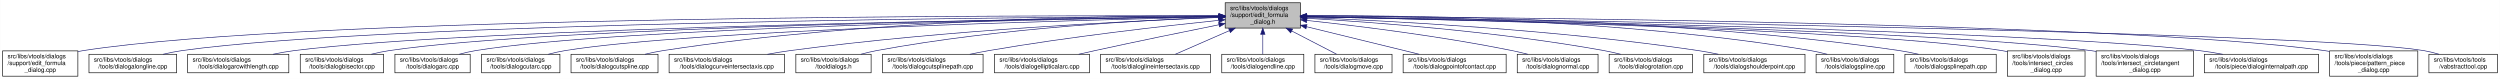
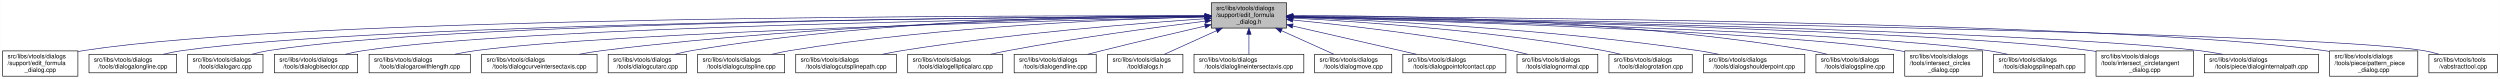
- <svg xmlns="http://www.w3.org/2000/svg" xmlns:xlink="http://www.w3.org/1999/xlink" width="4053pt" height="128pt" viewBox="0.00 0.00 4052.50 128.00">
+ <svg xmlns="http://www.w3.org/2000/svg" xmlns:xlink="http://www.w3.org/1999/xlink" width="4052pt" height="128pt" viewBox="0.00 0.00 4051.50 128.00">
  <g id="graph0" class="graph" transform="scale(1 1) rotate(0) translate(4 124)">
-     <polygon fill="white" stroke="transparent" points="-4,4 -4,-124 4048.5,-124 4048.5,4 -4,4" />
+     <polygon fill="white" stroke="transparent" points="-4,4 -4,-124 4047.5,-124 4047.5,4 -4,4" />
    <g id="node1" class="node">
      <g id="a_node1">
        <a xlink:title=" ">
-           <polygon fill="#bfbfbf" stroke="black" points="1982,-78.5 1982,-119.5 2104,-119.5 2104,-78.5 1982,-78.5" />
-           <text text-anchor="start" x="1990" y="-107.5" font-family="Helvetica,sans-Serif" font-size="10.00">src/libs/vtools/dialogs</text>
-           <text text-anchor="start" x="1990" y="-96.5" font-family="Helvetica,sans-Serif" font-size="10.00">/support/edit_formula</text>
-           <text text-anchor="middle" x="2043" y="-85.5" font-family="Helvetica,sans-Serif" font-size="10.00">_dialog.h</text>
+           <polygon fill="#bfbfbf" stroke="black" points="1959,-78.5 1959,-119.5 2081,-119.5 2081,-78.5 1959,-78.5" />
+           <text text-anchor="start" x="1967" y="-107.5" font-family="Helvetica,sans-Serif" font-size="10.00">src/libs/vtools/dialogs</text>
+           <text text-anchor="start" x="1967" y="-96.5" font-family="Helvetica,sans-Serif" font-size="10.00">/support/edit_formula</text>
+           <text text-anchor="middle" x="2020" y="-85.5" font-family="Helvetica,sans-Serif" font-size="10.00">_dialog.h</text>
        </a>
      </g>
    </g>
    <g id="node2" class="node">
      <g id="a_node2">
        <a xlink:href="../../d7/d8d/edit__formula__dialog_8cpp.html" target="_top" xlink:title=" ">
          <polygon fill="white" stroke="black" points="0,-0.5 0,-41.5 122,-41.5 122,-0.5 0,-0.5" />
          <text text-anchor="start" x="8" y="-29.5" font-family="Helvetica,sans-Serif" font-size="10.00">src/libs/vtools/dialogs</text>
          <text text-anchor="start" x="8" y="-18.5" font-family="Helvetica,sans-Serif" font-size="10.00">/support/edit_formula</text>
          <text text-anchor="middle" x="61" y="-7.5" font-family="Helvetica,sans-Serif" font-size="10.00">_dialog.cpp</text>
        </a>
      </g>
    </g>
    <g id="edge1" class="edge">
-       <path fill="none" stroke="midnightblue" d="M1971.54,-98.28C1669.44,-99.11 495.86,-98.56 131,-42 128.13,-41.55 125.21,-41.03 122.27,-40.44" />
-       <polygon fill="midnightblue" stroke="midnightblue" points="1971.93,-101.78 1981.92,-98.25 1971.91,-94.78 1971.93,-101.78" />
+       <path fill="none" stroke="midnightblue" d="M1948.41,-98.25C1648.36,-98.95 491.07,-97.88 131,-42 128.13,-41.55 125.21,-41.03 122.27,-40.44" />
+       <polygon fill="midnightblue" stroke="midnightblue" points="1948.72,-101.75 1958.71,-98.23 1948.71,-94.75 1948.72,-101.75" />
    </g>
    <g id="node3" class="node">
      <g id="a_node3">
        <a xlink:href="../../d6/d5d/dialogalongline_8cpp.html" target="_top" xlink:title=" ">
          <polygon fill="white" stroke="black" points="140,-6 140,-36 282,-36 282,-6 140,-6" />
          <text text-anchor="start" x="148" y="-24" font-family="Helvetica,sans-Serif" font-size="10.00">src/libs/vtools/dialogs</text>
          <text text-anchor="middle" x="211" y="-13" font-family="Helvetica,sans-Serif" font-size="10.00">/tools/dialogalongline.cpp</text>
        </a>
      </g>
    </g>
    <g id="edge2" class="edge">
-       <path fill="none" stroke="midnightblue" d="M1971.5,-97.74C1685.56,-96.41 623.71,-88.37 291,-42 280.93,-40.6 270.3,-38.43 260.18,-36.04" />
-       <polygon fill="midnightblue" stroke="midnightblue" points="1971.73,-101.25 1981.74,-97.79 1971.76,-94.25 1971.73,-101.25" />
+       <path fill="none" stroke="midnightblue" d="M1948.49,-97.71C1664.91,-96.24 618.97,-87.78 291,-42 280.93,-40.59 270.3,-38.43 260.18,-36.04" />
+       <polygon fill="midnightblue" stroke="midnightblue" points="1948.63,-101.21 1958.65,-97.76 1948.67,-94.21 1948.63,-101.21" />
    </g>
    <g id="node4" class="node">
      <g id="a_node4">
-         <a xlink:href="../../d2/d29/dialogarcwithlength_8cpp.html" target="_top" xlink:title=" ">
-           <polygon fill="white" stroke="black" points="300,-6 300,-36 464,-36 464,-6 300,-6" />
+         <a xlink:href="../../d1/d37/dialogarc_8cpp.html" target="_top" xlink:title=" ">
+           <polygon fill="white" stroke="black" points="300,-6 300,-36 422,-36 422,-6 300,-6" />
          <text text-anchor="start" x="308" y="-24" font-family="Helvetica,sans-Serif" font-size="10.00">src/libs/vtools/dialogs</text>
-           <text text-anchor="middle" x="382" y="-13" font-family="Helvetica,sans-Serif" font-size="10.00">/tools/dialogarcwithlength.cpp</text>
+           <text text-anchor="middle" x="361" y="-13" font-family="Helvetica,sans-Serif" font-size="10.00">/tools/dialogarc.cpp</text>
        </a>
      </g>
    </g>
    <g id="edge3" class="edge">
-       <path fill="none" stroke="midnightblue" d="M1971.58,-97.17C1705.07,-93.79 768.88,-79.48 473,-42 461.77,-40.58 449.87,-38.44 438.52,-36.08" />
-       <polygon fill="midnightblue" stroke="midnightblue" points="1971.85,-100.67 1981.9,-97.3 1971.94,-93.67 1971.85,-100.67" />
+       <path fill="none" stroke="midnightblue" d="M1948.94,-97.79C1680.68,-96.63 729.64,-89.2 431,-42 422.14,-40.6 412.8,-38.44 403.95,-36.04" />
+       <polygon fill="midnightblue" stroke="midnightblue" points="1948.93,-101.29 1958.95,-97.83 1948.96,-94.29 1948.93,-101.29" />
    </g>
    <g id="node5" class="node">
      <g id="a_node5">
        <a xlink:href="../../da/dfa/dialogbisector_8cpp.html" target="_top" xlink:title=" ">
-           <polygon fill="white" stroke="black" points="482.5,-6 482.5,-36 617.5,-36 617.5,-6 482.5,-6" />
-           <text text-anchor="start" x="490.5" y="-24" font-family="Helvetica,sans-Serif" font-size="10.00">src/libs/vtools/dialogs</text>
-           <text text-anchor="middle" x="550" y="-13" font-family="Helvetica,sans-Serif" font-size="10.00">/tools/dialogbisector.cpp</text>
+           <polygon fill="white" stroke="black" points="440.5,-6 440.5,-36 575.5,-36 575.5,-6 440.5,-6" />
+           <text text-anchor="start" x="448.5" y="-24" font-family="Helvetica,sans-Serif" font-size="10.00">src/libs/vtools/dialogs</text>
+           <text text-anchor="middle" x="508" y="-13" font-family="Helvetica,sans-Serif" font-size="10.00">/tools/dialogbisector.cpp</text>
        </a>
      </g>
    </g>
    <g id="edge4" class="edge">
-       <path fill="none" stroke="midnightblue" d="M1971.93,-97.21C1722.93,-94.11 890.76,-81.01 627,-42 617.44,-40.59 607.34,-38.45 597.73,-36.09" />
-       <polygon fill="midnightblue" stroke="midnightblue" points="1971.91,-100.7 1981.95,-97.33 1971.99,-93.71 1971.91,-100.7" />
+       <path fill="none" stroke="midnightblue" d="M1948.84,-97.25C1697.56,-94.27 852.6,-81.5 585,-42 575.44,-40.59 565.34,-38.45 555.73,-36.1" />
+       <polygon fill="midnightblue" stroke="midnightblue" points="1948.9,-100.75 1958.94,-97.37 1948.99,-93.75 1948.9,-100.75" />
    </g>
    <g id="node6" class="node">
      <g id="a_node6">
-         <a xlink:href="../../d1/d37/dialogarc_8cpp.html" target="_top" xlink:title=" ">
-           <polygon fill="white" stroke="black" points="636,-6 636,-36 758,-36 758,-6 636,-6" />
-           <text text-anchor="start" x="644" y="-24" font-family="Helvetica,sans-Serif" font-size="10.00">src/libs/vtools/dialogs</text>
-           <text text-anchor="middle" x="697" y="-13" font-family="Helvetica,sans-Serif" font-size="10.00">/tools/dialogarc.cpp</text>
+         <a xlink:href="../../d2/d29/dialogarcwithlength_8cpp.html" target="_top" xlink:title=" ">
+           <polygon fill="white" stroke="black" points="594,-6 594,-36 758,-36 758,-6 594,-6" />
+           <text text-anchor="start" x="602" y="-24" font-family="Helvetica,sans-Serif" font-size="10.00">src/libs/vtools/dialogs</text>
+           <text text-anchor="middle" x="676" y="-13" font-family="Helvetica,sans-Serif" font-size="10.00">/tools/dialogarcwithlength.cpp</text>
        </a>
      </g>
    </g>
    <g id="edge5" class="edge">
-       <path fill="none" stroke="midnightblue" d="M1971.58,-97.07C1738.5,-93.67 1001.67,-80.13 767,-42 758.27,-40.58 749.08,-38.44 740.33,-36.08" />
-       <polygon fill="midnightblue" stroke="midnightblue" points="1971.58,-100.57 1981.63,-97.21 1971.68,-93.57 1971.58,-100.57" />
+       <path fill="none" stroke="midnightblue" d="M1948.42,-96.42C1718.13,-91.07 997.97,-72.31 767,-42 755.93,-40.55 744.22,-38.43 733.02,-36.1" />
+       <polygon fill="midnightblue" stroke="midnightblue" points="1948.61,-99.92 1958.68,-96.65 1948.77,-92.93 1948.61,-99.92" />
    </g>
    <g id="node7" class="node">
      <g id="a_node7">
-         <a xlink:href="../../d9/d90/dialogcutarc_8cpp.html" target="_top" xlink:title=" ">
-           <polygon fill="white" stroke="black" points="776.5,-6 776.5,-36 903.5,-36 903.5,-6 776.5,-6" />
+         <a xlink:href="../../dd/d39/dialogcurveintersectaxis_8cpp.html" target="_top" xlink:title=" ">
+           <polygon fill="white" stroke="black" points="776.5,-6 776.5,-36 963.5,-36 963.5,-6 776.5,-6" />
          <text text-anchor="start" x="784.5" y="-24" font-family="Helvetica,sans-Serif" font-size="10.00">src/libs/vtools/dialogs</text>
-           <text text-anchor="middle" x="840" y="-13" font-family="Helvetica,sans-Serif" font-size="10.00">/tools/dialogcutarc.cpp</text>
+           <text text-anchor="middle" x="870" y="-13" font-family="Helvetica,sans-Serif" font-size="10.00">/tools/dialogcurveintersectaxis.cpp</text>
        </a>
      </g>
    </g>
    <g id="edge6" class="edge">
-       <path fill="none" stroke="midnightblue" d="M1971.45,-96.53C1756.28,-91.78 1117.39,-75.19 912,-42 903.03,-40.55 893.59,-38.4 884.6,-36.04" />
-       <polygon fill="midnightblue" stroke="midnightblue" points="1971.6,-100.03 1981.67,-96.75 1971.75,-93.03 1971.6,-100.03" />
+       <path fill="none" stroke="midnightblue" d="M1948.84,-97.63C1779.12,-96 1337.47,-87.37 972,-42 959.73,-40.48 946.73,-38.34 934.26,-36.02" />
+       <polygon fill="midnightblue" stroke="midnightblue" points="1948.87,-101.13 1958.9,-97.72 1948.93,-94.13 1948.87,-101.13" />
    </g>
    <g id="node8" class="node">
      <g id="a_node8">
-         <a xlink:href="../../d3/d2e/dialogcutspline_8cpp.html" target="_top" xlink:title=" ">
-           <polygon fill="white" stroke="black" points="921.5,-6 921.5,-36 1062.5,-36 1062.5,-6 921.5,-6" />
-           <text text-anchor="start" x="929.5" y="-24" font-family="Helvetica,sans-Serif" font-size="10.00">src/libs/vtools/dialogs</text>
-           <text text-anchor="middle" x="992" y="-13" font-family="Helvetica,sans-Serif" font-size="10.00">/tools/dialogcutspline.cpp</text>
+         <a xlink:href="../../d9/d90/dialogcutarc_8cpp.html" target="_top" xlink:title=" ">
+           <polygon fill="white" stroke="black" points="981.5,-6 981.5,-36 1108.5,-36 1108.5,-6 981.5,-6" />
+           <text text-anchor="start" x="989.5" y="-24" font-family="Helvetica,sans-Serif" font-size="10.00">src/libs/vtools/dialogs</text>
+           <text text-anchor="middle" x="1045" y="-13" font-family="Helvetica,sans-Serif" font-size="10.00">/tools/dialogcutarc.cpp</text>
        </a>
      </g>
    </g>
    <g id="edge7" class="edge">
-       <path fill="none" stroke="midnightblue" d="M1971.44,-98.52C1809.88,-98.68 1404.89,-93.4 1071,-42 1061.35,-40.51 1051.17,-38.38 1041.43,-36.05" />
-       <polygon fill="midnightblue" stroke="midnightblue" points="1971.74,-102.02 1981.73,-98.5 1971.72,-95.02 1971.74,-102.02" />
+       <path fill="none" stroke="midnightblue" d="M1948.78,-98.61C1795.51,-98.84 1423.44,-93.48 1117,-42 1108.17,-40.52 1098.87,-38.38 1090,-36.05" />
+       <polygon fill="midnightblue" stroke="midnightblue" points="1949.01,-102.11 1959,-98.59 1948.99,-95.11 1949.01,-102.11" />
    </g>
    <g id="node9" class="node">
      <g id="a_node9">
-         <a xlink:href="../../dd/d39/dialogcurveintersectaxis_8cpp.html" target="_top" xlink:title=" ">
-           <polygon fill="white" stroke="black" points="1080.5,-6 1080.5,-36 1267.5,-36 1267.5,-6 1080.5,-6" />
-           <text text-anchor="start" x="1088.5" y="-24" font-family="Helvetica,sans-Serif" font-size="10.00">src/libs/vtools/dialogs</text>
-           <text text-anchor="middle" x="1174" y="-13" font-family="Helvetica,sans-Serif" font-size="10.00">/tools/dialogcurveintersectaxis.cpp</text>
+         <a xlink:href="../../d3/d2e/dialogcutspline_8cpp.html" target="_top" xlink:title=" ">
+           <polygon fill="white" stroke="black" points="1126.5,-6 1126.5,-36 1267.5,-36 1267.5,-6 1126.5,-6" />
+           <text text-anchor="start" x="1134.5" y="-24" font-family="Helvetica,sans-Serif" font-size="10.00">src/libs/vtools/dialogs</text>
+           <text text-anchor="middle" x="1197" y="-13" font-family="Helvetica,sans-Serif" font-size="10.00">/tools/dialogcutspline.cpp</text>
        </a>
      </g>
    </g>
    <g id="edge8" class="edge">
-       <path fill="none" stroke="midnightblue" d="M1971.41,-95.61C1835.53,-90.43 1531.09,-75.84 1277,-42 1264.99,-40.4 1252.27,-38.28 1240.02,-36.02" />
-       <polygon fill="midnightblue" stroke="midnightblue" points="1971.56,-99.11 1981.68,-95.99 1971.82,-92.12 1971.56,-99.11" />
+       <path fill="none" stroke="midnightblue" d="M1948.76,-96.73C1815.72,-93.44 1520.84,-81.9 1276,-42 1266.5,-40.45 1256.48,-38.32 1246.88,-36.01" />
+       <polygon fill="midnightblue" stroke="midnightblue" points="1948.74,-100.23 1958.82,-96.97 1948.91,-93.23 1948.74,-100.23" />
    </g>
    <g id="node10" class="node">
      <g id="a_node10">
-         <a xlink:href="../../df/ded/tooldialogs_8h.html" target="_top" xlink:title=" ">
-           <polygon fill="white" stroke="black" points="1286,-6 1286,-36 1408,-36 1408,-6 1286,-6" />
-           <text text-anchor="start" x="1294" y="-24" font-family="Helvetica,sans-Serif" font-size="10.00">src/libs/vtools/dialogs</text>
-           <text text-anchor="middle" x="1347" y="-13" font-family="Helvetica,sans-Serif" font-size="10.00">/tooldialogs.h</text>
+         <a xlink:href="../../df/d30/dialogcutsplinepath_8cpp.html" target="_top" xlink:title=" ">
+           <polygon fill="white" stroke="black" points="1285.5,-6 1285.5,-36 1448.5,-36 1448.5,-6 1285.5,-6" />
+           <text text-anchor="start" x="1293.5" y="-24" font-family="Helvetica,sans-Serif" font-size="10.00">src/libs/vtools/dialogs</text>
+           <text text-anchor="middle" x="1367" y="-13" font-family="Helvetica,sans-Serif" font-size="10.00">/tools/dialogcutsplinepath.cpp</text>
        </a>
      </g>
    </g>
    <g id="edge9" class="edge">
-       <path fill="none" stroke="midnightblue" d="M1971.36,-95.99C1854.42,-91.73 1615.64,-78.92 1417,-42 1408.67,-40.45 1399.91,-38.35 1391.51,-36.08" />
-       <polygon fill="midnightblue" stroke="midnightblue" points="1971.49,-99.5 1981.61,-96.35 1971.74,-92.5 1971.49,-99.5" />
+       <path fill="none" stroke="midnightblue" d="M1948.96,-93.6C1842,-86.37 1633.42,-69.92 1458,-42 1447.62,-40.35 1436.64,-38.24 1426.04,-36.03" />
+       <polygon fill="midnightblue" stroke="midnightblue" points="1948.78,-97.09 1958.99,-94.27 1949.25,-90.11 1948.78,-97.09" />
    </g>
    <g id="node11" class="node">
      <g id="a_node11">
-         <a xlink:href="../../df/d30/dialogcutsplinepath_8cpp.html" target="_top" xlink:title=" ">
-           <polygon fill="white" stroke="black" points="1426.5,-6 1426.5,-36 1589.5,-36 1589.5,-6 1426.5,-6" />
-           <text text-anchor="start" x="1434.5" y="-24" font-family="Helvetica,sans-Serif" font-size="10.00">src/libs/vtools/dialogs</text>
-           <text text-anchor="middle" x="1508" y="-13" font-family="Helvetica,sans-Serif" font-size="10.00">/tools/dialogcutsplinepath.cpp</text>
+         <a xlink:href="../../d9/d68/dialogellipticalarc_8cpp.html" target="_top" xlink:title=" ">
+           <polygon fill="white" stroke="black" points="1467,-6 1467,-36 1621,-36 1621,-6 1467,-6" />
+           <text text-anchor="start" x="1475" y="-24" font-family="Helvetica,sans-Serif" font-size="10.00">src/libs/vtools/dialogs</text>
+           <text text-anchor="middle" x="1544" y="-13" font-family="Helvetica,sans-Serif" font-size="10.00">/tools/dialogellipticalarc.cpp</text>
        </a>
      </g>
    </g>
    <g id="edge10" class="edge">
-       <path fill="none" stroke="midnightblue" d="M1971.56,-91.01C1883.58,-81.94 1729.72,-64.56 1599,-42 1588.96,-40.27 1578.35,-38.18 1568.06,-36.01" />
-       <polygon fill="midnightblue" stroke="midnightblue" points="1971.39,-94.51 1981.69,-92.05 1972.1,-87.55 1971.39,-94.51" />
+       <path fill="none" stroke="midnightblue" d="M1948.69,-89.63C1870.26,-79.99 1740.66,-62.77 1630,-42 1620.66,-40.25 1610.8,-38.17 1601.22,-36.03" />
+       <polygon fill="midnightblue" stroke="midnightblue" points="1948.59,-93.14 1958.94,-90.88 1949.43,-86.19 1948.59,-93.14" />
    </g>
    <g id="node12" class="node">
      <g id="a_node12">
-         <a xlink:href="../../d9/d68/dialogellipticalarc_8cpp.html" target="_top" xlink:title=" ">
-           <polygon fill="white" stroke="black" points="1608,-6 1608,-36 1762,-36 1762,-6 1608,-6" />
-           <text text-anchor="start" x="1616" y="-24" font-family="Helvetica,sans-Serif" font-size="10.00">src/libs/vtools/dialogs</text>
-           <text text-anchor="middle" x="1685" y="-13" font-family="Helvetica,sans-Serif" font-size="10.00">/tools/dialogellipticalarc.cpp</text>
+         <a xlink:href="../../d3/d15/dialogendline_8cpp.html" target="_top" xlink:title=" ">
+           <polygon fill="white" stroke="black" points="1639.5,-6 1639.5,-36 1772.5,-36 1772.5,-6 1639.5,-6" />
+           <text text-anchor="start" x="1647.5" y="-24" font-family="Helvetica,sans-Serif" font-size="10.00">src/libs/vtools/dialogs</text>
+           <text text-anchor="middle" x="1706" y="-13" font-family="Helvetica,sans-Serif" font-size="10.00">/tools/dialogendline.cpp</text>
        </a>
      </g>
    </g>
    <g id="edge11" class="edge">
-       <path fill="none" stroke="midnightblue" d="M1971.89,-83.87C1916.95,-72.84 1839.05,-56.92 1771,-42 1762.47,-40.13 1753.47,-38.1 1744.64,-36.08" />
-       <polygon fill="midnightblue" stroke="midnightblue" points="1971.38,-87.34 1981.87,-85.88 1972.75,-80.48 1971.38,-87.34" />
+       <path fill="none" stroke="midnightblue" d="M1948.9,-81.78C1901.53,-70.85 1837.95,-55.94 1782,-42 1774.45,-40.12 1766.5,-38.09 1758.69,-36.06" />
+       <polygon fill="midnightblue" stroke="midnightblue" points="1948.22,-85.22 1958.75,-84.05 1949.79,-78.4 1948.22,-85.22" />
    </g>
    <g id="node13" class="node">
      <g id="a_node13">
-         <a xlink:href="../../de/d3c/dialoglineintersectaxis_8cpp.html" target="_top" xlink:title=" ">
-           <polygon fill="white" stroke="black" points="1780,-6 1780,-36 1958,-36 1958,-6 1780,-6" />
-           <text text-anchor="start" x="1788" y="-24" font-family="Helvetica,sans-Serif" font-size="10.00">src/libs/vtools/dialogs</text>
-           <text text-anchor="middle" x="1869" y="-13" font-family="Helvetica,sans-Serif" font-size="10.00">/tools/dialoglineintersectaxis.cpp</text>
+         <a xlink:href="../../df/ded/tooldialogs_8h.html" target="_top" xlink:title=" ">
+           <polygon fill="white" stroke="black" points="1791,-6 1791,-36 1913,-36 1913,-6 1791,-6" />
+           <text text-anchor="start" x="1799" y="-24" font-family="Helvetica,sans-Serif" font-size="10.00">src/libs/vtools/dialogs</text>
+           <text text-anchor="middle" x="1852" y="-13" font-family="Helvetica,sans-Serif" font-size="10.00">/tooldialogs.h</text>
        </a>
      </g>
    </g>
    <g id="edge12" class="edge">
-       <path fill="none" stroke="midnightblue" d="M1988.7,-74.28C1960.02,-61.76 1925.79,-46.81 1901.3,-36.11" />
-       <polygon fill="midnightblue" stroke="midnightblue" points="1987.63,-77.63 1998.19,-78.43 1990.43,-71.22 1987.63,-77.63" />
+       <path fill="none" stroke="midnightblue" d="M1967.57,-74.28C1939.88,-61.76 1906.83,-46.81 1883.18,-36.11" />
+       <polygon fill="midnightblue" stroke="midnightblue" points="1966.18,-77.5 1976.74,-78.43 1969.07,-71.12 1966.18,-77.5" />
    </g>
    <g id="node14" class="node">
      <g id="a_node14">
-         <a xlink:href="../../d3/d15/dialogendline_8cpp.html" target="_top" xlink:title=" ">
-           <polygon fill="white" stroke="black" points="1976.5,-6 1976.5,-36 2109.5,-36 2109.5,-6 1976.5,-6" />
-           <text text-anchor="start" x="1984.5" y="-24" font-family="Helvetica,sans-Serif" font-size="10.00">src/libs/vtools/dialogs</text>
-           <text text-anchor="middle" x="2043" y="-13" font-family="Helvetica,sans-Serif" font-size="10.00">/tools/dialogendline.cpp</text>
+         <a xlink:href="../../de/d3c/dialoglineintersectaxis_8cpp.html" target="_top" xlink:title=" ">
+           <polygon fill="white" stroke="black" points="1931,-6 1931,-36 2109,-36 2109,-6 1931,-6" />
+           <text text-anchor="start" x="1939" y="-24" font-family="Helvetica,sans-Serif" font-size="10.00">src/libs/vtools/dialogs</text>
+           <text text-anchor="middle" x="2020" y="-13" font-family="Helvetica,sans-Serif" font-size="10.00">/tools/dialoglineintersectaxis.cpp</text>
        </a>
      </g>
    </g>
    <g id="edge13" class="edge">
-       <path fill="none" stroke="midnightblue" d="M2043,-68.28C2043,-57.25 2043,-45.25 2043,-36.23" />
-       <polygon fill="midnightblue" stroke="midnightblue" points="2039.5,-68.43 2043,-78.43 2046.5,-68.43 2039.5,-68.43" />
+       <path fill="none" stroke="midnightblue" d="M2020,-68.28C2020,-57.25 2020,-45.25 2020,-36.23" />
+       <polygon fill="midnightblue" stroke="midnightblue" points="2016.5,-68.43 2020,-78.43 2023.5,-68.43 2016.5,-68.43" />
    </g>
    <g id="node15" class="node">
      <g id="a_node15">
        <a xlink:href="../../d2/d51/dialogmove_8cpp.html" target="_top" xlink:title=" ">
-           <polygon fill="white" stroke="black" points="2127.5,-6 2127.5,-36 2252.5,-36 2252.5,-6 2127.5,-6" />
-           <text text-anchor="start" x="2135.5" y="-24" font-family="Helvetica,sans-Serif" font-size="10.00">src/libs/vtools/dialogs</text>
-           <text text-anchor="middle" x="2190" y="-13" font-family="Helvetica,sans-Serif" font-size="10.00">/tools/dialogmove.cpp</text>
+           <polygon fill="white" stroke="black" points="2126.5,-6 2126.5,-36 2251.5,-36 2251.5,-6 2126.5,-6" />
+           <text text-anchor="start" x="2134.5" y="-24" font-family="Helvetica,sans-Serif" font-size="10.00">src/libs/vtools/dialogs</text>
+           <text text-anchor="middle" x="2189" y="-13" font-family="Helvetica,sans-Serif" font-size="10.00">/tools/dialogmove.cpp</text>
        </a>
      </g>
    </g>
    <g id="edge14" class="edge">
-       <path fill="none" stroke="midnightblue" d="M2089.79,-73.81C2113.74,-61.43 2142.07,-46.78 2162.49,-36.23" />
-       <polygon fill="midnightblue" stroke="midnightblue" points="2088.13,-70.73 2080.86,-78.43 2091.35,-76.94 2088.13,-70.73" />
+       <path fill="none" stroke="midnightblue" d="M2072.74,-74.28C2100.6,-61.76 2133.84,-46.81 2157.63,-36.11" />
+       <polygon fill="midnightblue" stroke="midnightblue" points="2071.21,-71.13 2063.52,-78.43 2074.08,-77.52 2071.21,-71.13" />
    </g>
    <g id="node16" class="node">
      <g id="a_node16">
        <a xlink:href="../../d9/df4/dialogpointofcontact_8cpp.html" target="_top" xlink:title=" ">
-           <polygon fill="white" stroke="black" points="2270.5,-6 2270.5,-36 2437.5,-36 2437.5,-6 2270.5,-6" />
-           <text text-anchor="start" x="2278.5" y="-24" font-family="Helvetica,sans-Serif" font-size="10.00">src/libs/vtools/dialogs</text>
-           <text text-anchor="middle" x="2354" y="-13" font-family="Helvetica,sans-Serif" font-size="10.00">/tools/dialogpointofcontact.cpp</text>
+           <polygon fill="white" stroke="black" points="2269.5,-6 2269.5,-36 2436.5,-36 2436.5,-6 2269.5,-6" />
+           <text text-anchor="start" x="2277.5" y="-24" font-family="Helvetica,sans-Serif" font-size="10.00">src/libs/vtools/dialogs</text>
+           <text text-anchor="middle" x="2353" y="-13" font-family="Helvetica,sans-Serif" font-size="10.00">/tools/dialogpointofcontact.cpp</text>
        </a>
      </g>
    </g>
    <g id="edge15" class="edge">
-       <path fill="none" stroke="midnightblue" d="M2113.8,-80.7C2169.08,-67.19 2244.91,-48.66 2296.48,-36.06" />
-       <polygon fill="midnightblue" stroke="midnightblue" points="2112.96,-77.3 2104.07,-83.08 2114.62,-84.1 2112.96,-77.3" />
+       <path fill="none" stroke="midnightblue" d="M2091.16,-81.76C2150.7,-68.17 2234.78,-48.98 2291.46,-36.04" />
+       <polygon fill="midnightblue" stroke="midnightblue" points="2090.05,-78.42 2081.08,-84.06 2091.61,-85.25 2090.05,-78.42" />
    </g>
    <g id="node17" class="node">
      <g id="a_node17">
        <a xlink:href="../../da/df4/dialognormal_8cpp.html" target="_top" xlink:title=" ">
-           <polygon fill="white" stroke="black" points="2455.5,-6 2455.5,-36 2586.5,-36 2586.5,-6 2455.5,-6" />
-           <text text-anchor="start" x="2463.5" y="-24" font-family="Helvetica,sans-Serif" font-size="10.00">src/libs/vtools/dialogs</text>
-           <text text-anchor="middle" x="2521" y="-13" font-family="Helvetica,sans-Serif" font-size="10.00">/tools/dialognormal.cpp</text>
+           <polygon fill="white" stroke="black" points="2454.5,-6 2454.5,-36 2585.5,-36 2585.5,-6 2454.5,-6" />
+           <text text-anchor="start" x="2462.5" y="-24" font-family="Helvetica,sans-Serif" font-size="10.00">src/libs/vtools/dialogs</text>
+           <text text-anchor="middle" x="2520" y="-13" font-family="Helvetica,sans-Serif" font-size="10.00">/tools/dialognormal.cpp</text>
        </a>
      </g>
    </g>
    <g id="edge16" class="edge">
-       <path fill="none" stroke="midnightblue" d="M2114.42,-90.86C2195.52,-82.11 2331.55,-65.5 2447,-42 2455.35,-40.3 2464.14,-38.2 2472.65,-36.01" />
-       <polygon fill="midnightblue" stroke="midnightblue" points="2113.89,-87.39 2104.32,-91.94 2114.64,-94.35 2113.89,-87.39" />
+       <path fill="none" stroke="midnightblue" d="M2091.14,-91.58C2176.11,-83.23 2322.29,-66.73 2446,-42 2454.35,-40.33 2463.15,-38.25 2471.66,-36.06" />
+       <polygon fill="midnightblue" stroke="midnightblue" points="2090.7,-88.1 2081.09,-92.55 2091.38,-95.07 2090.7,-88.1" />
    </g>
    <g id="node18" class="node">
      <g id="a_node18">
        <a xlink:href="../../dc/d64/dialogrotation_8cpp.html" target="_top" xlink:title=" ">
-           <polygon fill="white" stroke="black" points="2604.5,-6 2604.5,-36 2739.5,-36 2739.5,-6 2604.5,-6" />
-           <text text-anchor="start" x="2612.5" y="-24" font-family="Helvetica,sans-Serif" font-size="10.00">src/libs/vtools/dialogs</text>
-           <text text-anchor="middle" x="2672" y="-13" font-family="Helvetica,sans-Serif" font-size="10.00">/tools/dialogrotation.cpp</text>
+           <polygon fill="white" stroke="black" points="2603.5,-6 2603.5,-36 2738.5,-36 2738.5,-6 2603.5,-6" />
+           <text text-anchor="start" x="2611.5" y="-24" font-family="Helvetica,sans-Serif" font-size="10.00">src/libs/vtools/dialogs</text>
+           <text text-anchor="middle" x="2671" y="-13" font-family="Helvetica,sans-Serif" font-size="10.00">/tools/dialogrotation.cpp</text>
        </a>
      </g>
    </g>
    <g id="edge17" class="edge">
-       <path fill="none" stroke="midnightblue" d="M2114.65,-94.33C2220.56,-88.1 2424.85,-72.99 2596,-42 2604.86,-40.4 2614.2,-38.29 2623.19,-36.05" />
-       <polygon fill="midnightblue" stroke="midnightblue" points="2114.18,-90.85 2104.4,-94.93 2114.59,-97.84 2114.18,-90.85" />
+       <path fill="none" stroke="midnightblue" d="M2091.53,-94.72C2200.77,-88.89 2415.43,-74.16 2595,-42 2603.86,-40.41 2613.21,-38.31 2622.2,-36.07" />
+       <polygon fill="midnightblue" stroke="midnightblue" points="2091.09,-91.24 2081.29,-95.26 2091.46,-98.23 2091.09,-91.24" />
    </g>
    <g id="node19" class="node">
      <g id="a_node19">
        <a xlink:href="../../d3/d23/dialogshoulderpoint_8cpp.html" target="_top" xlink:title=" ">
-           <polygon fill="white" stroke="black" points="2758,-6 2758,-36 2922,-36 2922,-6 2758,-6" />
-           <text text-anchor="start" x="2766" y="-24" font-family="Helvetica,sans-Serif" font-size="10.00">src/libs/vtools/dialogs</text>
-           <text text-anchor="middle" x="2840" y="-13" font-family="Helvetica,sans-Serif" font-size="10.00">/tools/dialogshoulderpoint.cpp</text>
+           <polygon fill="white" stroke="black" points="2757,-6 2757,-36 2921,-36 2921,-6 2757,-6" />
+           <text text-anchor="start" x="2765" y="-24" font-family="Helvetica,sans-Serif" font-size="10.00">src/libs/vtools/dialogs</text>
+           <text text-anchor="middle" x="2839" y="-13" font-family="Helvetica,sans-Serif" font-size="10.00">/tools/dialogshoulderpoint.cpp</text>
        </a>
      </g>
    </g>
    <g id="edge18" class="edge">
-       <path fill="none" stroke="midnightblue" d="M2114.28,-95.58C2242.08,-90.52 2518.4,-76.32 2749,-42 2759.56,-40.43 2770.72,-38.34 2781.48,-36.1" />
-       <polygon fill="midnightblue" stroke="midnightblue" points="2114.09,-92.08 2104.23,-95.97 2114.36,-99.08 2114.09,-92.08" />
+       <path fill="none" stroke="midnightblue" d="M2091.49,-95.81C2222.36,-91.07 2509,-77.28 2748,-42 2758.72,-40.42 2770.06,-38.29 2780.97,-36.02" />
+       <polygon fill="midnightblue" stroke="midnightblue" points="2091.07,-92.32 2081.2,-96.18 2091.32,-99.32 2091.07,-92.32" />
    </g>
    <g id="node20" class="node">
      <g id="a_node20">
        <a xlink:href="../../df/de5/dialogspline_8cpp.html" target="_top" xlink:title=" ">
-           <polygon fill="white" stroke="black" points="2940,-6 2940,-36 3066,-36 3066,-6 2940,-6" />
-           <text text-anchor="start" x="2948" y="-24" font-family="Helvetica,sans-Serif" font-size="10.00">src/libs/vtools/dialogs</text>
-           <text text-anchor="middle" x="3003" y="-13" font-family="Helvetica,sans-Serif" font-size="10.00">/tools/dialogspline.cpp</text>
+           <polygon fill="white" stroke="black" points="2939,-6 2939,-36 3065,-36 3065,-6 2939,-6" />
+           <text text-anchor="start" x="2947" y="-24" font-family="Helvetica,sans-Serif" font-size="10.00">src/libs/vtools/dialogs</text>
+           <text text-anchor="middle" x="3002" y="-13" font-family="Helvetica,sans-Serif" font-size="10.00">/tools/dialogspline.cpp</text>
        </a>
      </g>
    </g>
    <g id="edge19" class="edge">
-       <path fill="none" stroke="midnightblue" d="M2114.16,-98.51C2265.57,-98.49 2630.4,-92.66 2931,-42 2939.83,-40.51 2949.13,-38.37 2958,-36.04" />
-       <polygon fill="midnightblue" stroke="midnightblue" points="2114.06,-95.01 2104.06,-98.5 2114.06,-102.01 2114.06,-95.01" />
+       <path fill="none" stroke="midnightblue" d="M2091.48,-98.66C2245.76,-98.99 2620.99,-93.84 2930,-42 2938.83,-40.52 2948.13,-38.38 2957,-36.05" />
+       <polygon fill="midnightblue" stroke="midnightblue" points="2091.21,-95.16 2081.2,-98.63 2091.19,-102.16 2091.21,-95.16" />
    </g>
    <g id="node21" class="node">
      <g id="a_node21">
-         <a xlink:href="../../dc/dc2/dialogsplinepath_8cpp.html" target="_top" xlink:title=" ">
-           <polygon fill="white" stroke="black" points="3084,-6 3084,-36 3232,-36 3232,-6 3084,-6" />
-           <text text-anchor="start" x="3092" y="-24" font-family="Helvetica,sans-Serif" font-size="10.00">src/libs/vtools/dialogs</text>
-           <text text-anchor="middle" x="3158" y="-13" font-family="Helvetica,sans-Serif" font-size="10.00">/tools/dialogsplinepath.cpp</text>
+         <a xlink:href="../../d5/de8/intersect__circles__dialog_8cpp.html" target="_top" xlink:title=" ">
+           <polygon fill="white" stroke="black" points="3083,-0.5 3083,-41.5 3209,-41.5 3209,-0.5 3083,-0.5" />
+           <text text-anchor="start" x="3091" y="-29.5" font-family="Helvetica,sans-Serif" font-size="10.00">src/libs/vtools/dialogs</text>
+           <text text-anchor="start" x="3091" y="-18.5" font-family="Helvetica,sans-Serif" font-size="10.00">/tools/intersect_circles</text>
+           <text text-anchor="middle" x="3146" y="-7.5" font-family="Helvetica,sans-Serif" font-size="10.00">_dialog.cpp</text>
        </a>
      </g>
    </g>
    <g id="edge20" class="edge">
-       <path fill="none" stroke="midnightblue" d="M2114.38,-98.58C2282.66,-99 2716.99,-94.4 3075,-42 3085.12,-40.52 3095.81,-38.38 3106.04,-36.05" />
-       <polygon fill="midnightblue" stroke="midnightblue" points="2114.17,-95.08 2104.16,-98.55 2114.15,-102.08 2114.17,-95.08" />
+       <path fill="none" stroke="midnightblue" d="M2091.24,-96.24C2296.07,-90.85 2884.04,-73.05 3074,-42 3076.94,-41.52 3079.94,-40.96 3082.96,-40.35" />
+       <polygon fill="midnightblue" stroke="midnightblue" points="2091.1,-92.74 2081.2,-96.5 2091.29,-99.74 2091.1,-92.74" />
    </g>
    <g id="node22" class="node">
      <g id="a_node22">
-         <a xlink:href="../../d5/de8/intersect__circles__dialog_8cpp.html" target="_top" xlink:title=" ">
-           <polygon fill="white" stroke="black" points="3250,-0.5 3250,-41.5 3376,-41.5 3376,-0.5 3250,-0.5" />
-           <text text-anchor="start" x="3258" y="-29.5" font-family="Helvetica,sans-Serif" font-size="10.00">src/libs/vtools/dialogs</text>
-           <text text-anchor="start" x="3258" y="-18.5" font-family="Helvetica,sans-Serif" font-size="10.00">/tools/intersect_circles</text>
-           <text text-anchor="middle" x="3313" y="-7.5" font-family="Helvetica,sans-Serif" font-size="10.00">_dialog.cpp</text>
+         <a xlink:href="../../dc/dc2/dialogsplinepath_8cpp.html" target="_top" xlink:title=" ">
+           <polygon fill="white" stroke="black" points="3227,-6 3227,-36 3375,-36 3375,-6 3227,-6" />
+           <text text-anchor="start" x="3235" y="-24" font-family="Helvetica,sans-Serif" font-size="10.00">src/libs/vtools/dialogs</text>
+           <text text-anchor="middle" x="3301" y="-13" font-family="Helvetica,sans-Serif" font-size="10.00">/tools/dialogsplinepath.cpp</text>
        </a>
      </g>
    </g>
    <g id="edge21" class="edge">
-       <path fill="none" stroke="midnightblue" d="M2114.53,-96.76C2338.14,-92.55 3022.05,-77.07 3241,-42 3243.95,-41.53 3246.94,-40.98 3249.96,-40.37" />
-       <polygon fill="midnightblue" stroke="midnightblue" points="2114.17,-93.27 2104.23,-96.95 2114.3,-100.26 2114.17,-93.27" />
+       <path fill="none" stroke="midnightblue" d="M2091.48,-96.44C2314.94,-91.28 2998.48,-73.29 3218,-42 3228.27,-40.54 3239.13,-38.38 3249.49,-36.01" />
+       <polygon fill="midnightblue" stroke="midnightblue" points="2091.11,-92.95 2081.19,-96.68 2091.27,-99.94 2091.11,-92.95" />
    </g>
    <g id="node23" class="node">
      <g id="a_node23">
        <a xlink:href="../../d5/d5a/intersect__circletangent__dialog_8cpp.html" target="_top" xlink:title=" ">
-           <polygon fill="white" stroke="black" points="3394,-0.5 3394,-41.5 3552,-41.5 3552,-0.5 3394,-0.5" />
-           <text text-anchor="start" x="3402" y="-29.5" font-family="Helvetica,sans-Serif" font-size="10.00">src/libs/vtools/dialogs</text>
-           <text text-anchor="start" x="3402" y="-18.5" font-family="Helvetica,sans-Serif" font-size="10.00">/tools/intersect_circletangent</text>
-           <text text-anchor="middle" x="3473" y="-7.5" font-family="Helvetica,sans-Serif" font-size="10.00">_dialog.cpp</text>
+           <polygon fill="white" stroke="black" points="3393,-0.5 3393,-41.5 3551,-41.5 3551,-0.5 3393,-0.5" />
+           <text text-anchor="start" x="3401" y="-29.5" font-family="Helvetica,sans-Serif" font-size="10.00">src/libs/vtools/dialogs</text>
+           <text text-anchor="start" x="3401" y="-18.5" font-family="Helvetica,sans-Serif" font-size="10.00">/tools/intersect_circletangent</text>
+           <text text-anchor="middle" x="3472" y="-7.5" font-family="Helvetica,sans-Serif" font-size="10.00">_dialog.cpp</text>
        </a>
      </g>
    </g>
    <g id="edge22" class="edge">
-       <path fill="none" stroke="midnightblue" d="M2114.34,-96.73C2355.01,-92.2 3135.91,-75.22 3385,-42 3387.95,-41.61 3390.95,-41.16 3393.97,-40.67" />
-       <polygon fill="midnightblue" stroke="midnightblue" points="2114.24,-93.24 2104.3,-96.92 2114.37,-100.23 2114.24,-93.24" />
+       <path fill="none" stroke="midnightblue" d="M2091.25,-96.79C2334.4,-92.4 3130.39,-75.74 3384,-42 3386.95,-41.61 3389.95,-41.16 3392.97,-40.68" />
+       <polygon fill="midnightblue" stroke="midnightblue" points="2091.06,-93.29 2081.12,-96.97 2091.18,-100.29 2091.06,-93.29" />
    </g>
    <g id="node24" class="node">
      <g id="a_node24">
        <a xlink:href="../../dc/d82/dialoginternalpath_8cpp.html" target="_top" xlink:title=" ">
-           <polygon fill="white" stroke="black" points="3569.5,-6 3569.5,-36 3754.5,-36 3754.5,-6 3569.5,-6" />
-           <text text-anchor="start" x="3577.5" y="-24" font-family="Helvetica,sans-Serif" font-size="10.00">src/libs/vtools/dialogs</text>
-           <text text-anchor="middle" x="3662" y="-13" font-family="Helvetica,sans-Serif" font-size="10.00">/tools/piece/dialoginternalpath.cpp</text>
+           <polygon fill="white" stroke="black" points="3568.5,-6 3568.5,-36 3753.5,-36 3753.5,-6 3568.5,-6" />
+           <text text-anchor="start" x="3576.5" y="-24" font-family="Helvetica,sans-Serif" font-size="10.00">src/libs/vtools/dialogs</text>
+           <text text-anchor="middle" x="3661" y="-13" font-family="Helvetica,sans-Serif" font-size="10.00">/tools/piece/dialoginternalpath.cpp</text>
        </a>
      </g>
    </g>
    <g id="edge23" class="edge">
-       <path fill="none" stroke="midnightblue" d="M2114.23,-96.87C2374.73,-92.52 3275.37,-75.34 3561,-42 3573.43,-40.55 3586.61,-38.4 3599.21,-36.03" />
-       <polygon fill="midnightblue" stroke="midnightblue" points="2114.07,-93.37 2104.13,-97.04 2114.19,-100.37 2114.07,-93.37" />
+       <path fill="none" stroke="midnightblue" d="M2091.37,-96.91C2354.47,-92.67 3269.9,-75.78 3560,-42 3572.43,-40.55 3585.61,-38.4 3598.21,-36.04" />
+       <polygon fill="midnightblue" stroke="midnightblue" points="2091.12,-93.42 2081.17,-97.08 2091.23,-100.42 2091.12,-93.42" />
    </g>
    <g id="node25" class="node">
      <g id="a_node25">
        <a xlink:href="../../de/d46/pattern__piece__dialog_8cpp.html" target="_top" xlink:title=" ">
-           <polygon fill="white" stroke="black" points="3772.5,-0.5 3772.5,-41.5 3915.5,-41.5 3915.5,-0.5 3772.5,-0.5" />
-           <text text-anchor="start" x="3780.5" y="-29.5" font-family="Helvetica,sans-Serif" font-size="10.00">src/libs/vtools/dialogs</text>
-           <text text-anchor="start" x="3780.5" y="-18.5" font-family="Helvetica,sans-Serif" font-size="10.00">/tools/piece/pattern_piece</text>
-           <text text-anchor="middle" x="3844" y="-7.5" font-family="Helvetica,sans-Serif" font-size="10.00">_dialog.cpp</text>
+           <polygon fill="white" stroke="black" points="3771.5,-0.5 3771.5,-41.5 3914.5,-41.5 3914.5,-0.5 3771.5,-0.5" />
+           <text text-anchor="start" x="3779.5" y="-29.5" font-family="Helvetica,sans-Serif" font-size="10.00">src/libs/vtools/dialogs</text>
+           <text text-anchor="start" x="3779.5" y="-18.5" font-family="Helvetica,sans-Serif" font-size="10.00">/tools/piece/pattern_piece</text>
+           <text text-anchor="middle" x="3843" y="-7.5" font-family="Helvetica,sans-Serif" font-size="10.00">_dialog.cpp</text>
        </a>
      </g>
    </g>
    <g id="edge24" class="edge">
-       <path fill="none" stroke="midnightblue" d="M2114.18,-97.7C2396.45,-96.19 3437.55,-87.59 3764,-42 3766.69,-41.62 3769.43,-41.19 3772.18,-40.72" />
-       <polygon fill="midnightblue" stroke="midnightblue" points="2114.05,-94.2 2104.06,-97.75 2114.08,-101.2 2114.05,-94.2" />
+       <path fill="none" stroke="midnightblue" d="M2091.61,-97.73C2376.79,-96.34 3432.18,-88.13 3763,-42 3765.69,-41.62 3768.43,-41.19 3771.18,-40.72" />
+       <polygon fill="midnightblue" stroke="midnightblue" points="2091.38,-94.23 2081.39,-97.78 2091.41,-101.23 2091.38,-94.23" />
    </g>
    <g id="node26" class="node">
      <g id="a_node26">
        <a xlink:href="../../d9/d4e/vabstracttool_8cpp.html" target="_top" xlink:title=" ">
-           <polygon fill="white" stroke="black" points="3933.5,-6 3933.5,-36 4044.5,-36 4044.5,-6 3933.5,-6" />
-           <text text-anchor="start" x="3941.5" y="-24" font-family="Helvetica,sans-Serif" font-size="10.00">src/libs/vtools/tools</text>
-           <text text-anchor="middle" x="3989" y="-13" font-family="Helvetica,sans-Serif" font-size="10.00">/vabstracttool.cpp</text>
+           <polygon fill="white" stroke="black" points="3932.5,-6 3932.5,-36 4043.5,-36 4043.5,-6 3932.5,-6" />
+           <text text-anchor="start" x="3940.5" y="-24" font-family="Helvetica,sans-Serif" font-size="10.00">src/libs/vtools/tools</text>
+           <text text-anchor="middle" x="3988" y="-13" font-family="Helvetica,sans-Serif" font-size="10.00">/vabstracttool.cpp</text>
        </a>
      </g>
    </g>
    <g id="edge25" class="edge">
-       <path fill="none" stroke="midnightblue" d="M2114.32,-97.03C2436.02,-92.5 3744.27,-72.34 3925,-42 3933.15,-40.63 3941.7,-38.48 3949.81,-36.09" />
-       <polygon fill="midnightblue" stroke="midnightblue" points="2114.14,-93.53 2104.19,-97.17 2114.23,-100.53 2114.14,-93.53" />
+       <path fill="none" stroke="midnightblue" d="M2091.34,-97.06C2415.42,-92.61 3741,-72.69 3924,-42 3932.15,-40.63 3940.7,-38.49 3948.81,-36.1" />
+       <polygon fill="midnightblue" stroke="midnightblue" points="2091.09,-93.56 2081.14,-97.19 2091.19,-100.56 2091.09,-93.56" />
    </g>
  </g>
</svg>
